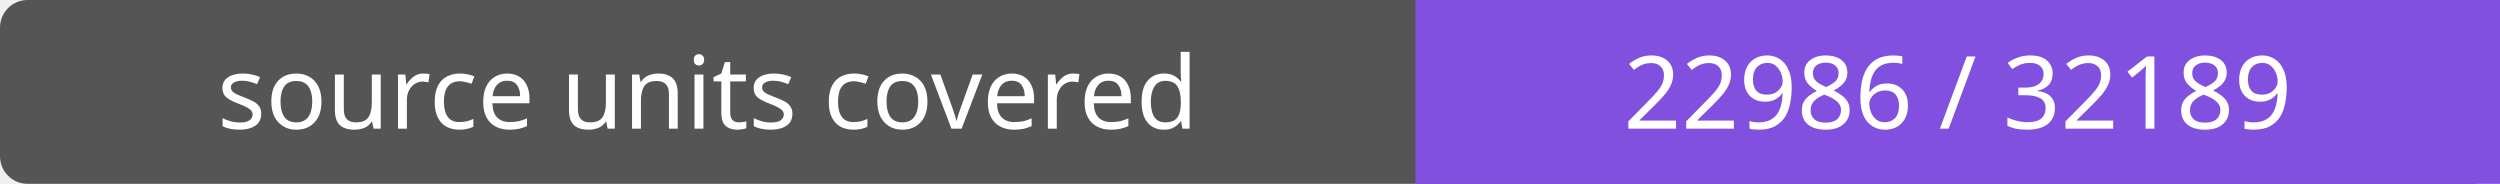
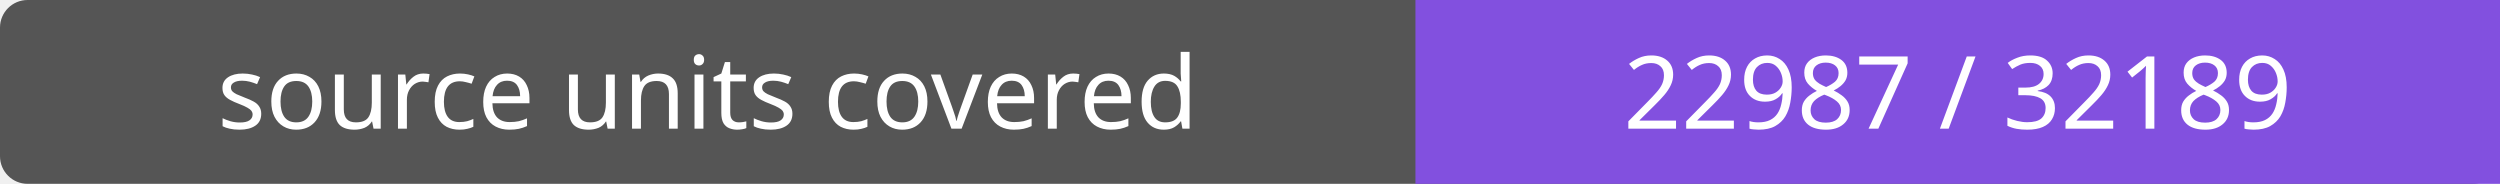
- <svg xmlns="http://www.w3.org/2000/svg" width="272" height="20" role="img" aria-label="source units covered: 22986 / 32189">
+ <svg xmlns="http://www.w3.org/2000/svg" width="272" height="20" role="img" aria-label="source units covered: 22987 / 32189">
  <rect width="272" height="20" rx="3" fill="#555" />
  <path fill="#8250df" d="M154 0h118v20H154z" />
  <g fill="#fff" text-anchor="middle" font-family="Verdana,sans-serif" font-size="11">
    <text x="77.0" y="14">source units covered</text>
-     <text x="213.0" y="14">22986 / 32189</text>
+     <text x="213.0" y="14">22987 / 32189</text>
  </g>
</svg>
